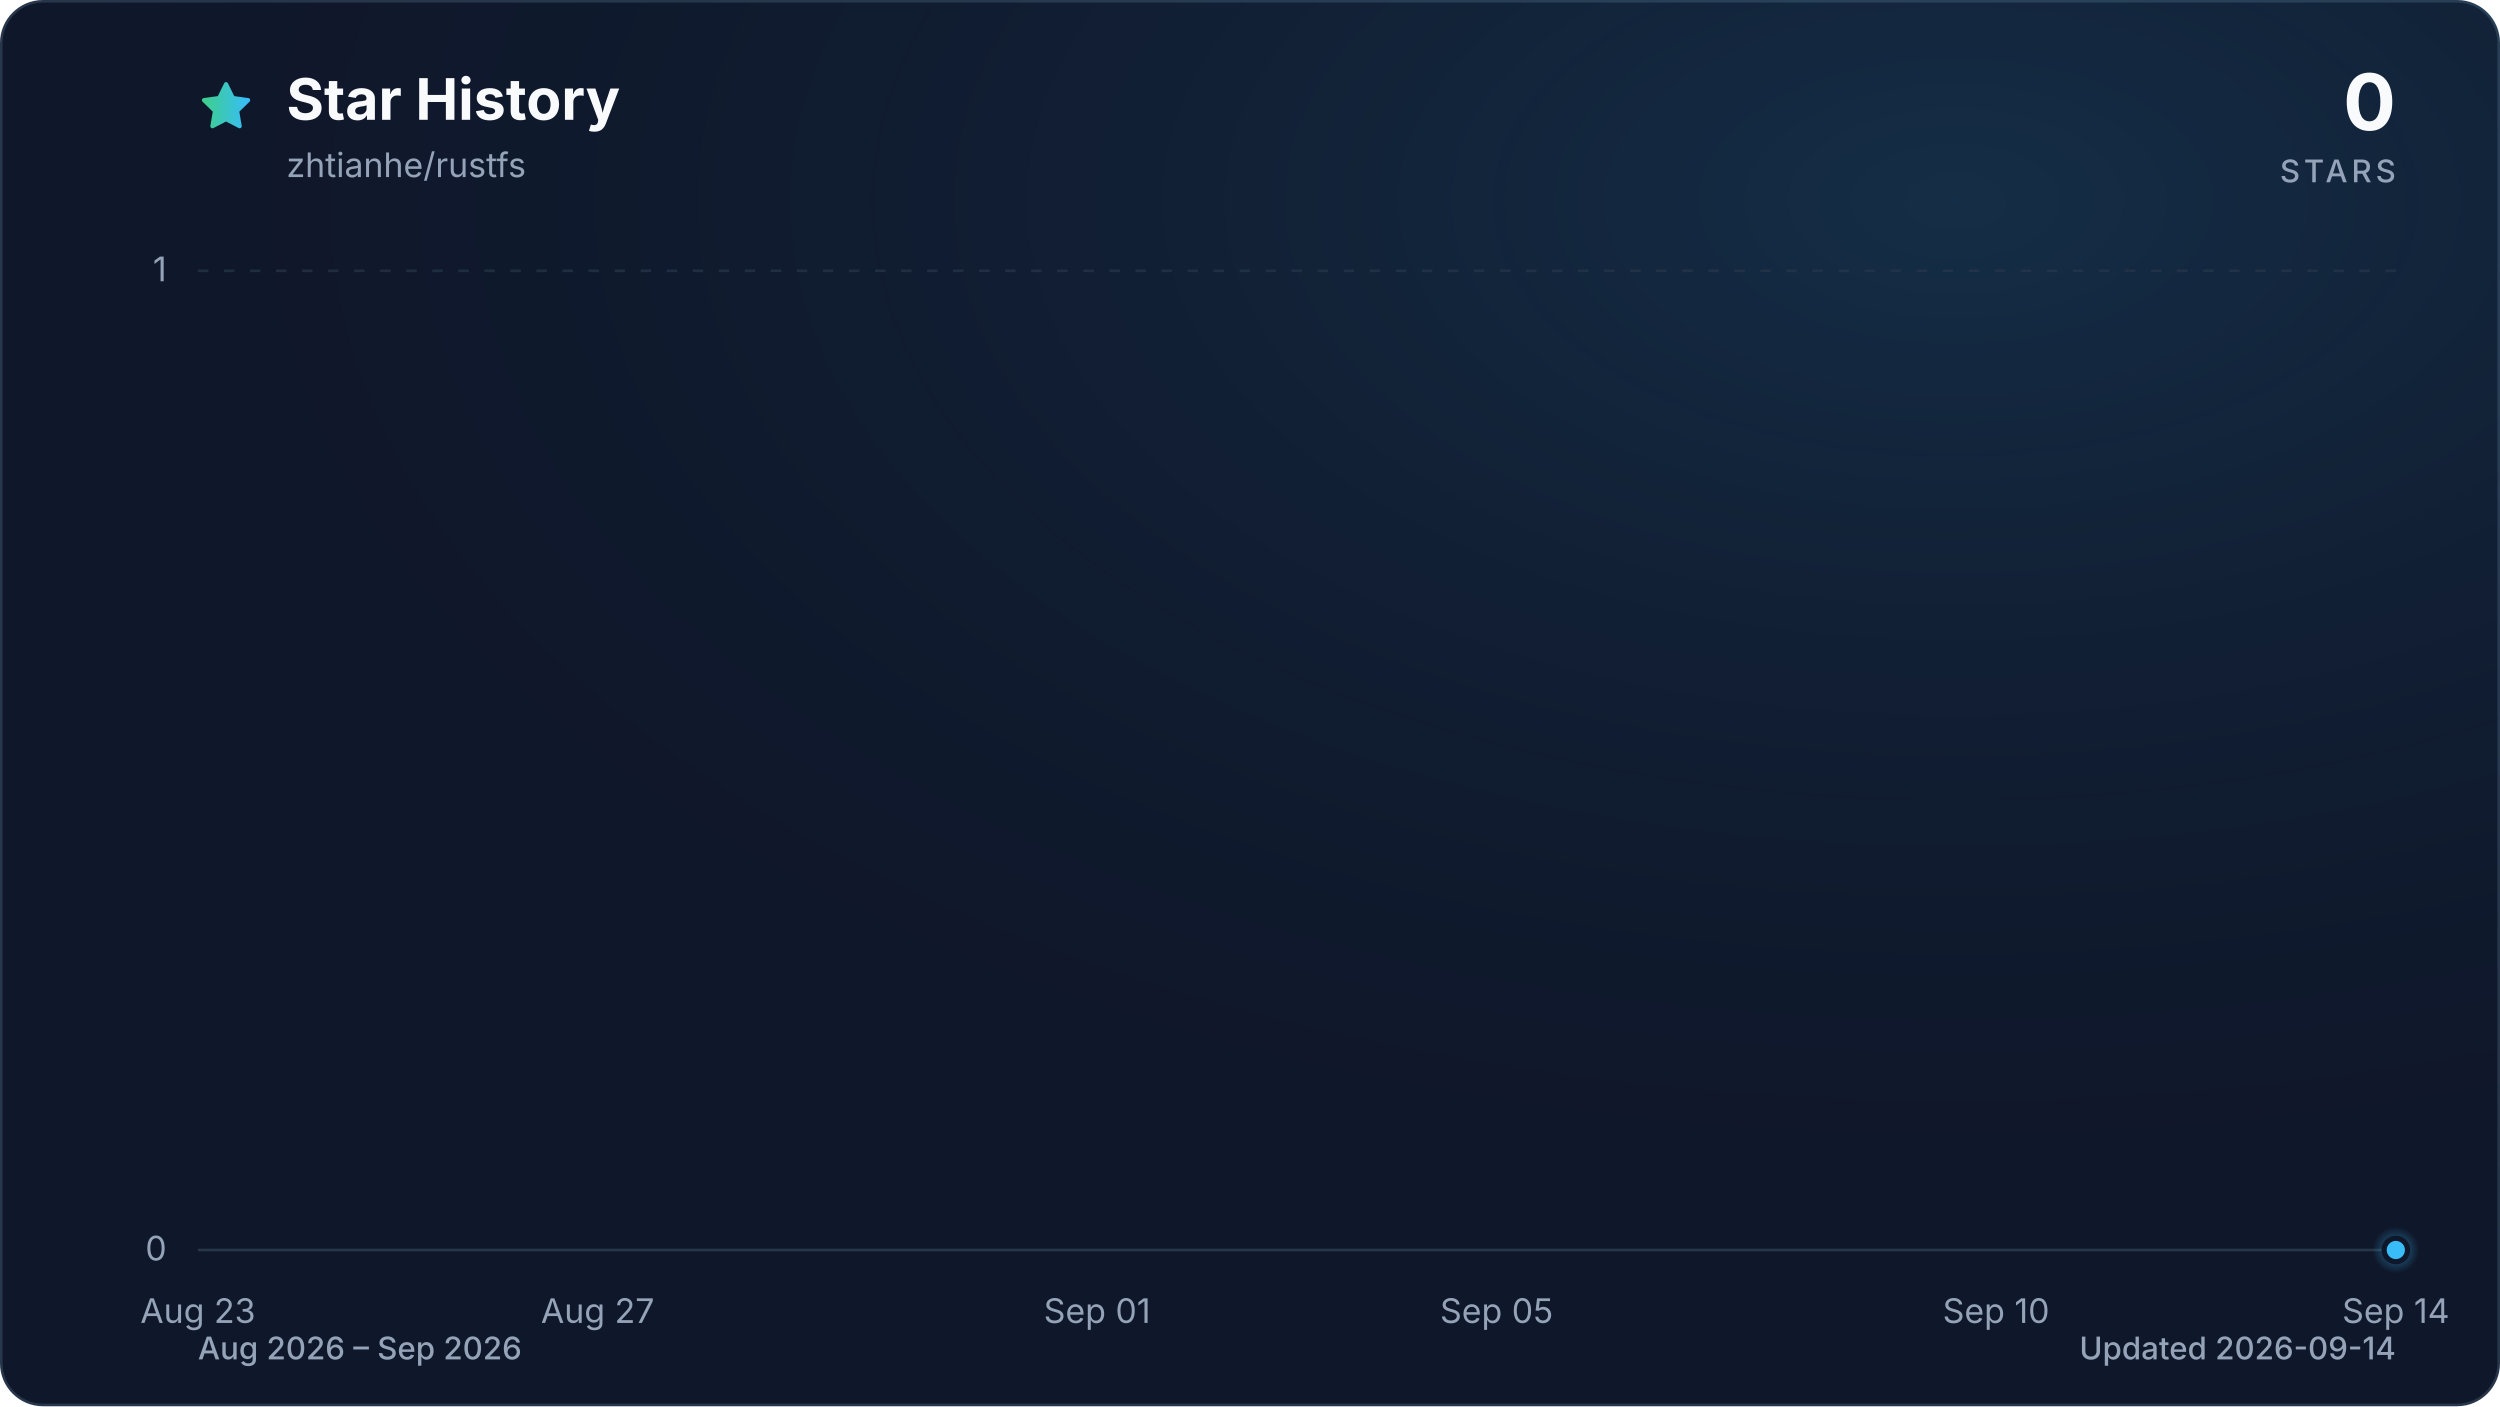
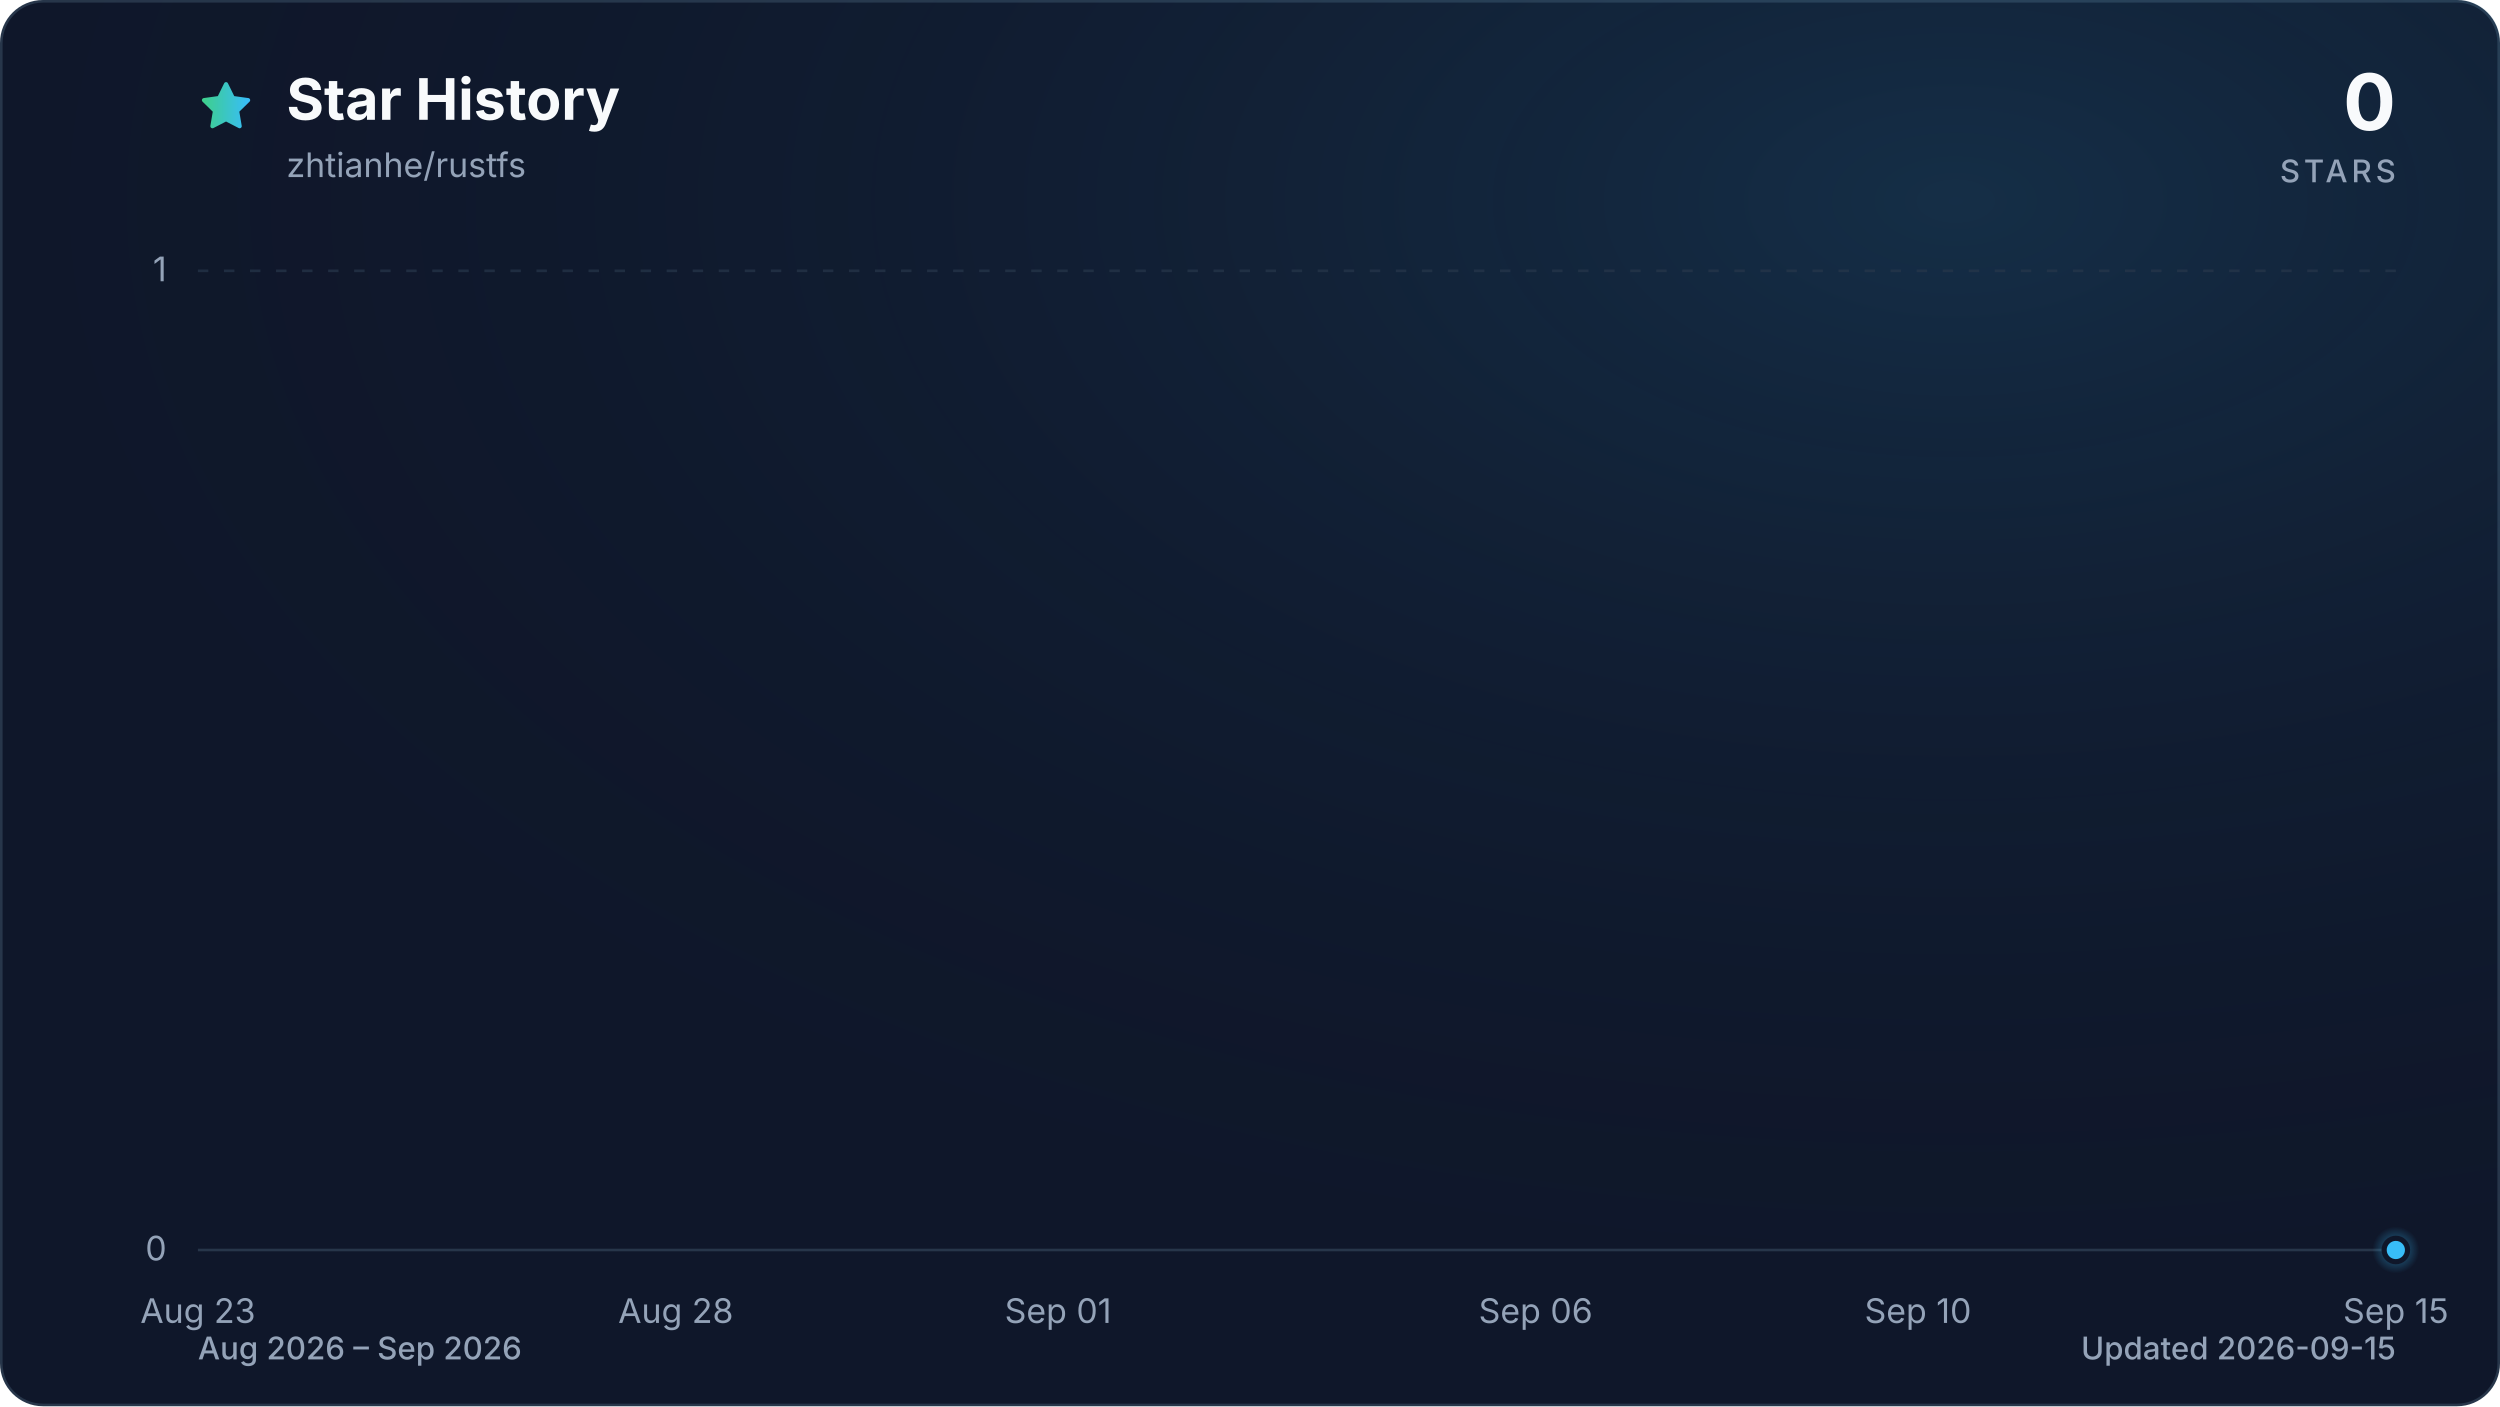
<svg xmlns="http://www.w3.org/2000/svg" viewBox="0 0 960 540" role="img" aria-labelledby="title description" data-style="gradient" data-variant="glow" data-animated="true">
  <defs>
    <linearGradient id="trend" x1="0" y1="0" x2="1" y2="0">
      <stop offset="0%" stop-color="#3ecf8e" />
      <stop offset="100%" stop-color="#38bdf8" />
    </linearGradient>
    <linearGradient id="area" x1="0" y1="0" x2="0" y2="1">
      <stop offset="0%" stop-color="#3ecf8e" stop-opacity="0.30" />
      <stop offset="55%" stop-color="#38bdf8" stop-opacity="0.10" />
      <stop offset="100%" stop-color="#38bdf8" stop-opacity="0.01" />
    </linearGradient>
    <radialGradient id="marker-halo" cx="50%" cy="50%" r="50%">
      <stop offset="0%" stop-color="#38bdf8" stop-opacity="0.55" />
      <stop offset="100%" stop-color="#38bdf8" stop-opacity="0" />
    </radialGradient>
    <radialGradient id="surface-glow" cx="78%" cy="14%" r="80%">
      <stop offset="0%" stop-color="#38bdf8" stop-opacity="0.14" />
      <stop offset="100%" stop-color="#0f172a" stop-opacity="0" />
    </radialGradient>
    <filter id="trend-glow" x="-20%" y="-20%" width="140%" height="140%">
      <feGaussianBlur stdDeviation="7" />
    </filter>
  </defs>
  <style>
.trend-enter{transform-box:fill-box;transform-origin:center;animation:trend-enter 520ms cubic-bezier(0.16,1,0.3,1)}
.marker-enter{transform-box:fill-box;transform-origin:center;animation:marker-enter 320ms cubic-bezier(0.16,1,0.3,1) 200ms both}
.marker-pulse{transform-box:fill-box;transform-origin:center;animation:marker-pulse 2.6s ease-out infinite}
@keyframes trend-enter{from{opacity:.35;transform:translateY(10px)}to{opacity:1;transform:translateY(0)}}
@keyframes marker-enter{from{opacity:0;transform:scale(.4)}to{opacity:1;transform:scale(1)}}
@keyframes marker-pulse{0%{opacity:.5;transform:scale(.7)}70%,100%{opacity:0;transform:scale(2.1)}}
@media (prefers-reduced-motion:reduce){.trend-enter,.marker-enter,.marker-pulse{animation:none!important}}
@media (prefers-reduced-motion:reduce){.marker-pulse{opacity:0}}
</style>
  <rect x="0.5" y="0.5" width="959" height="539" fill="#0f172a" stroke="#27364a" stroke-width="1" rx="16" />
  <rect width="960" height="540" fill="url(#surface-glow)" rx="16" />
  <path d="M12 2.6l2.9 5.9 6.5.9-4.7 4.6 1.1 6.5-5.8-3-5.8 3 1.1-6.5-4.7-4.6 6.5-.9L12 2.6Z" transform="translate(76 30) scale(.9)" fill="url(#trend)" stroke="url(#trend)" stroke-width="1.8" stroke-linejoin="round" aria-hidden="true" />
  <text x="110" y="46" fill="#f8fafc" font-family="ui-sans-serif, system-ui, -apple-system, BlinkMacSystemFont, 'Segoe UI', sans-serif" font-size="22" font-weight="700">Star History</text>
  <text x="110" y="68" fill="#94a3b8" font-family="ui-sans-serif, system-ui, -apple-system, BlinkMacSystemFont, 'Segoe UI', sans-serif" font-size="13">zhtianhe/rustfs</text>
  <text x="920" y="50" fill="#f8fafc" font-family="ui-sans-serif, system-ui, -apple-system, BlinkMacSystemFont, 'Segoe UI', sans-serif" font-size="30" font-weight="700" text-anchor="end">0</text>
  <text x="920" y="70" fill="#94a3b8" font-family="ui-sans-serif, system-ui, -apple-system, BlinkMacSystemFont, 'Segoe UI', sans-serif" font-size="12" font-weight="500" letter-spacing="1.5" text-anchor="end">STARS</text>
  <line x1="76" y1="480.0" x2="920" y2="480.0" stroke="#27364a" stroke-width="1" stroke-dasharray="0" opacity="1" />
  <text x="64" y="484.0" fill="#94a3b8" font-family="ui-sans-serif, system-ui, -apple-system, BlinkMacSystemFont, 'Segoe UI', sans-serif" font-size="13" text-anchor="end">0</text>
  <line x1="76" y1="104.0" x2="920" y2="104.0" stroke="#27364a" stroke-width="1" stroke-dasharray="4 6" opacity="0.7" />
  <text x="64" y="108.0" fill="#94a3b8" font-family="ui-sans-serif, system-ui, -apple-system, BlinkMacSystemFont, 'Segoe UI', sans-serif" font-size="13" text-anchor="end">1</text>
  <text x="76.0" y="508" fill="#94a3b8" font-family="ui-sans-serif, system-ui, -apple-system, BlinkMacSystemFont, 'Segoe UI', sans-serif" font-size="13" text-anchor="middle">Aug 23</text>
-   <text x="229.5" y="508" fill="#94a3b8" font-family="ui-sans-serif, system-ui, -apple-system, BlinkMacSystemFont, 'Segoe UI', sans-serif" font-size="13" text-anchor="middle">Aug 27</text>
-   <text x="421.3" y="508" fill="#94a3b8" font-family="ui-sans-serif, system-ui, -apple-system, BlinkMacSystemFont, 'Segoe UI', sans-serif" font-size="13" text-anchor="middle">Sep 01</text>
-   <text x="574.7" y="508" fill="#94a3b8" font-family="ui-sans-serif, system-ui, -apple-system, BlinkMacSystemFont, 'Segoe UI', sans-serif" font-size="13" text-anchor="middle">Sep 05</text>
-   <text x="766.5" y="508" fill="#94a3b8" font-family="ui-sans-serif, system-ui, -apple-system, BlinkMacSystemFont, 'Segoe UI', sans-serif" font-size="13" text-anchor="middle">Sep 10</text>
-   <text x="920.0" y="508" fill="#94a3b8" font-family="ui-sans-serif, system-ui, -apple-system, BlinkMacSystemFont, 'Segoe UI', sans-serif" font-size="13" text-anchor="middle">Sep 14</text>
+   <text x="259.5" y="508" fill="#94a3b8" font-family="ui-sans-serif, system-ui, -apple-system, BlinkMacSystemFont, 'Segoe UI', sans-serif" font-size="13" text-anchor="middle">Aug 28</text>
+   <text x="406.3" y="508" fill="#94a3b8" font-family="ui-sans-serif, system-ui, -apple-system, BlinkMacSystemFont, 'Segoe UI', sans-serif" font-size="13" text-anchor="middle">Sep 01</text>
+   <text x="589.7" y="508" fill="#94a3b8" font-family="ui-sans-serif, system-ui, -apple-system, BlinkMacSystemFont, 'Segoe UI', sans-serif" font-size="13" text-anchor="middle">Sep 06</text>
+   <text x="736.5" y="508" fill="#94a3b8" font-family="ui-sans-serif, system-ui, -apple-system, BlinkMacSystemFont, 'Segoe UI', sans-serif" font-size="13" text-anchor="middle">Sep 10</text>
+   <text x="920.0" y="508" fill="#94a3b8" font-family="ui-sans-serif, system-ui, -apple-system, BlinkMacSystemFont, 'Segoe UI', sans-serif" font-size="13" text-anchor="middle">Sep 15</text>
  <g class="trend-enter">
-     <path d="M 76.0 480.0 C 88.8 480.0, 101.6 480.0, 114.4 480.0 C 127.2 480.0, 139.9 480.0, 152.7 480.0 C 165.5 480.0, 178.3 480.0, 191.1 480.0 C 203.9 480.0, 216.7 480.0, 229.5 480.0 C 242.2 480.0, 255.0 480.0, 267.8 480.0 C 280.6 480.0, 293.4 480.0, 306.2 480.0 C 319.0 480.0, 331.8 480.0, 344.5 480.0 C 357.3 480.0, 370.1 480.0, 382.9 480.0 C 395.7 480.0, 408.5 480.0, 421.3 480.0 C 434.1 480.0, 446.8 480.0, 459.6 480.0 C 472.4 480.0, 485.2 480.0, 498.0 480.0 C 510.8 480.0, 523.6 480.0, 536.4 480.0 C 549.2 480.0, 561.9 480.0, 574.7 480.0 C 587.5 480.0, 600.3 480.0, 613.1 480.0 C 625.9 480.0, 638.7 480.0, 651.5 480.0 C 664.2 480.0, 677.0 480.0, 689.8 480.0 C 702.6 480.0, 715.4 480.0, 728.2 480.0 C 741.0 480.0, 753.8 480.0, 766.5 480.0 C 779.3 480.0, 792.1 480.0, 804.9 480.0 C 817.7 480.0, 830.5 480.0, 843.3 480.0 C 856.1 480.0, 868.8 480.0, 881.6 480.0 C 894.4 480.0, 907.2 480.0, 920.0 480.0 L 920.0 480.0 L 76.0 480.0 Z" fill="url(#area)" />
-     <path d="M 76.0 480.0 C 88.8 480.0, 101.6 480.0, 114.4 480.0 C 127.2 480.0, 139.9 480.0, 152.7 480.0 C 165.5 480.0, 178.3 480.0, 191.1 480.0 C 203.9 480.0, 216.7 480.0, 229.5 480.0 C 242.2 480.0, 255.0 480.0, 267.8 480.0 C 280.6 480.0, 293.4 480.0, 306.2 480.0 C 319.0 480.0, 331.8 480.0, 344.5 480.0 C 357.3 480.0, 370.1 480.0, 382.9 480.0 C 395.7 480.0, 408.5 480.0, 421.3 480.0 C 434.1 480.0, 446.8 480.0, 459.6 480.0 C 472.4 480.0, 485.2 480.0, 498.0 480.0 C 510.8 480.0, 523.6 480.0, 536.4 480.0 C 549.2 480.0, 561.9 480.0, 574.7 480.0 C 587.5 480.0, 600.3 480.0, 613.1 480.0 C 625.9 480.0, 638.7 480.0, 651.5 480.0 C 664.2 480.0, 677.0 480.0, 689.8 480.0 C 702.6 480.0, 715.4 480.0, 728.2 480.0 C 741.0 480.0, 753.8 480.0, 766.5 480.0 C 779.3 480.0, 792.1 480.0, 804.9 480.0 C 817.7 480.0, 830.5 480.0, 843.3 480.0 C 856.1 480.0, 868.8 480.0, 881.6 480.0 C 894.4 480.0, 907.2 480.0, 920.0 480.0" fill="none" stroke="url(#trend)" stroke-width="12" stroke-linecap="round" stroke-linejoin="round" opacity="0.16" filter="url(#trend-glow)" />
-     <path d="M 76.0 480.0 C 88.8 480.0, 101.6 480.0, 114.4 480.0 C 127.2 480.0, 139.9 480.0, 152.7 480.0 C 165.5 480.0, 178.3 480.0, 191.1 480.0 C 203.9 480.0, 216.7 480.0, 229.5 480.0 C 242.2 480.0, 255.0 480.0, 267.8 480.0 C 280.6 480.0, 293.4 480.0, 306.2 480.0 C 319.0 480.0, 331.8 480.0, 344.5 480.0 C 357.3 480.0, 370.1 480.0, 382.9 480.0 C 395.7 480.0, 408.5 480.0, 421.3 480.0 C 434.1 480.0, 446.8 480.0, 459.6 480.0 C 472.4 480.0, 485.2 480.0, 498.0 480.0 C 510.8 480.0, 523.6 480.0, 536.4 480.0 C 549.2 480.0, 561.9 480.0, 574.7 480.0 C 587.5 480.0, 600.3 480.0, 613.1 480.0 C 625.9 480.0, 638.7 480.0, 651.5 480.0 C 664.2 480.0, 677.0 480.0, 689.8 480.0 C 702.6 480.0, 715.4 480.0, 728.2 480.0 C 741.0 480.0, 753.8 480.0, 766.5 480.0 C 779.3 480.0, 792.1 480.0, 804.9 480.0 C 817.7 480.0, 830.5 480.0, 843.3 480.0 C 856.1 480.0, 868.8 480.0, 881.6 480.0 C 894.4 480.0, 907.2 480.0, 920.0 480.0" fill="none" stroke="url(#trend)" stroke-width="3" stroke-linecap="round" stroke-linejoin="round" />
+     <path d="M 76.0 480.0 C 88.2 480.0, 100.5 480.0, 112.7 480.0 C 124.9 480.0, 137.2 480.0, 149.4 480.0 C 161.6 480.0, 173.9 480.0, 186.1 480.0 C 198.3 480.0, 210.6 480.0, 222.8 480.0 C 235.0 480.0, 247.2 480.0, 259.5 480.0 C 271.7 480.0, 283.9 480.0, 296.2 480.0 C 308.4 480.0, 320.6 480.0, 332.9 480.0 C 345.1 480.0, 357.3 480.0, 369.6 480.0 C 381.8 480.0, 394.0 480.0, 406.3 480.0 C 418.5 480.0, 430.7 480.0, 443.0 480.0 C 455.2 480.0, 467.4 480.0, 479.7 480.0 C 491.9 480.0, 504.1 480.0, 516.3 480.0 C 528.6 480.0, 540.8 480.0, 553.0 480.0 C 565.3 480.0, 577.5 480.0, 589.7 480.0 C 602.0 480.0, 614.2 480.0, 626.4 480.0 C 638.7 480.0, 650.9 480.0, 663.1 480.0 C 675.4 480.0, 687.6 480.0, 699.8 480.0 C 712.1 480.0, 724.3 480.0, 736.5 480.0 C 748.8 480.0, 761.0 480.0, 773.2 480.0 C 785.4 480.0, 797.7 480.0, 809.9 480.0 C 822.1 480.0, 834.4 480.0, 846.6 480.0 C 858.8 480.0, 871.1 480.0, 883.3 480.0 C 895.5 480.0, 907.8 480.0, 920.0 480.0 L 920.0 480.0 L 76.0 480.0 Z" fill="url(#area)" />
+     <path d="M 76.0 480.0 C 88.2 480.0, 100.5 480.0, 112.7 480.0 C 124.9 480.0, 137.2 480.0, 149.4 480.0 C 161.6 480.0, 173.9 480.0, 186.1 480.0 C 198.3 480.0, 210.6 480.0, 222.8 480.0 C 235.0 480.0, 247.2 480.0, 259.5 480.0 C 271.7 480.0, 283.9 480.0, 296.2 480.0 C 308.4 480.0, 320.6 480.0, 332.9 480.0 C 345.1 480.0, 357.3 480.0, 369.6 480.0 C 381.8 480.0, 394.0 480.0, 406.3 480.0 C 418.5 480.0, 430.7 480.0, 443.0 480.0 C 455.2 480.0, 467.4 480.0, 479.7 480.0 C 491.9 480.0, 504.1 480.0, 516.3 480.0 C 528.6 480.0, 540.8 480.0, 553.0 480.0 C 565.3 480.0, 577.5 480.0, 589.7 480.0 C 602.0 480.0, 614.2 480.0, 626.4 480.0 C 638.7 480.0, 650.9 480.0, 663.1 480.0 C 675.4 480.0, 687.6 480.0, 699.8 480.0 C 712.1 480.0, 724.3 480.0, 736.5 480.0 C 748.8 480.0, 761.0 480.0, 773.2 480.0 C 785.4 480.0, 797.7 480.0, 809.9 480.0 C 822.1 480.0, 834.4 480.0, 846.6 480.0 C 858.8 480.0, 871.1 480.0, 883.3 480.0 C 895.5 480.0, 907.8 480.0, 920.0 480.0" fill="none" stroke="url(#trend)" stroke-width="12" stroke-linecap="round" stroke-linejoin="round" opacity="0.16" filter="url(#trend-glow)" />
+     <path d="M 76.0 480.0 C 88.2 480.0, 100.5 480.0, 112.7 480.0 C 124.9 480.0, 137.2 480.0, 149.4 480.0 C 161.6 480.0, 173.9 480.0, 186.1 480.0 C 198.3 480.0, 210.6 480.0, 222.8 480.0 C 235.0 480.0, 247.2 480.0, 259.5 480.0 C 271.7 480.0, 283.9 480.0, 296.2 480.0 C 308.4 480.0, 320.6 480.0, 332.9 480.0 C 345.1 480.0, 357.3 480.0, 369.6 480.0 C 381.8 480.0, 394.0 480.0, 406.3 480.0 C 418.5 480.0, 430.7 480.0, 443.0 480.0 C 455.2 480.0, 467.4 480.0, 479.7 480.0 C 491.9 480.0, 504.1 480.0, 516.3 480.0 C 528.6 480.0, 540.8 480.0, 553.0 480.0 C 565.3 480.0, 577.5 480.0, 589.7 480.0 C 602.0 480.0, 614.2 480.0, 626.4 480.0 C 638.7 480.0, 650.9 480.0, 663.1 480.0 C 675.4 480.0, 687.6 480.0, 699.8 480.0 C 712.1 480.0, 724.3 480.0, 736.5 480.0 C 748.8 480.0, 761.0 480.0, 773.2 480.0 C 785.4 480.0, 797.7 480.0, 809.9 480.0 C 822.1 480.0, 834.4 480.0, 846.6 480.0 C 858.8 480.0, 871.1 480.0, 883.3 480.0 C 895.5 480.0, 907.8 480.0, 920.0 480.0" fill="none" stroke="url(#trend)" stroke-width="3" stroke-linecap="round" stroke-linejoin="round" />
  </g>
  <g class="marker-enter">
    <circle class="marker-pulse" cx="920.0" cy="480.0" r="9" fill="url(#marker-halo)" />
    <circle cx="920.0" cy="480.0" r="4.5" fill="#38bdf8" stroke="#0f172a" stroke-width="2" />
  </g>
  <text x="76" y="522" fill="#94a3b8" font-family="ui-sans-serif, system-ui, -apple-system, BlinkMacSystemFont, 'Segoe UI', sans-serif" font-size="12" font-weight="500">Aug 2026 – Sep 2026</text>
-   <text x="920" y="522" fill="#94a3b8" font-family="ui-sans-serif, system-ui, -apple-system, BlinkMacSystemFont, 'Segoe UI', sans-serif" font-size="12" font-weight="500" text-anchor="end">Updated 2026-09-14</text>
+   <text x="920" y="522" fill="#94a3b8" font-family="ui-sans-serif, system-ui, -apple-system, BlinkMacSystemFont, 'Segoe UI', sans-serif" font-size="12" font-weight="500" text-anchor="end">Updated 2026-09-15</text>
</svg>
